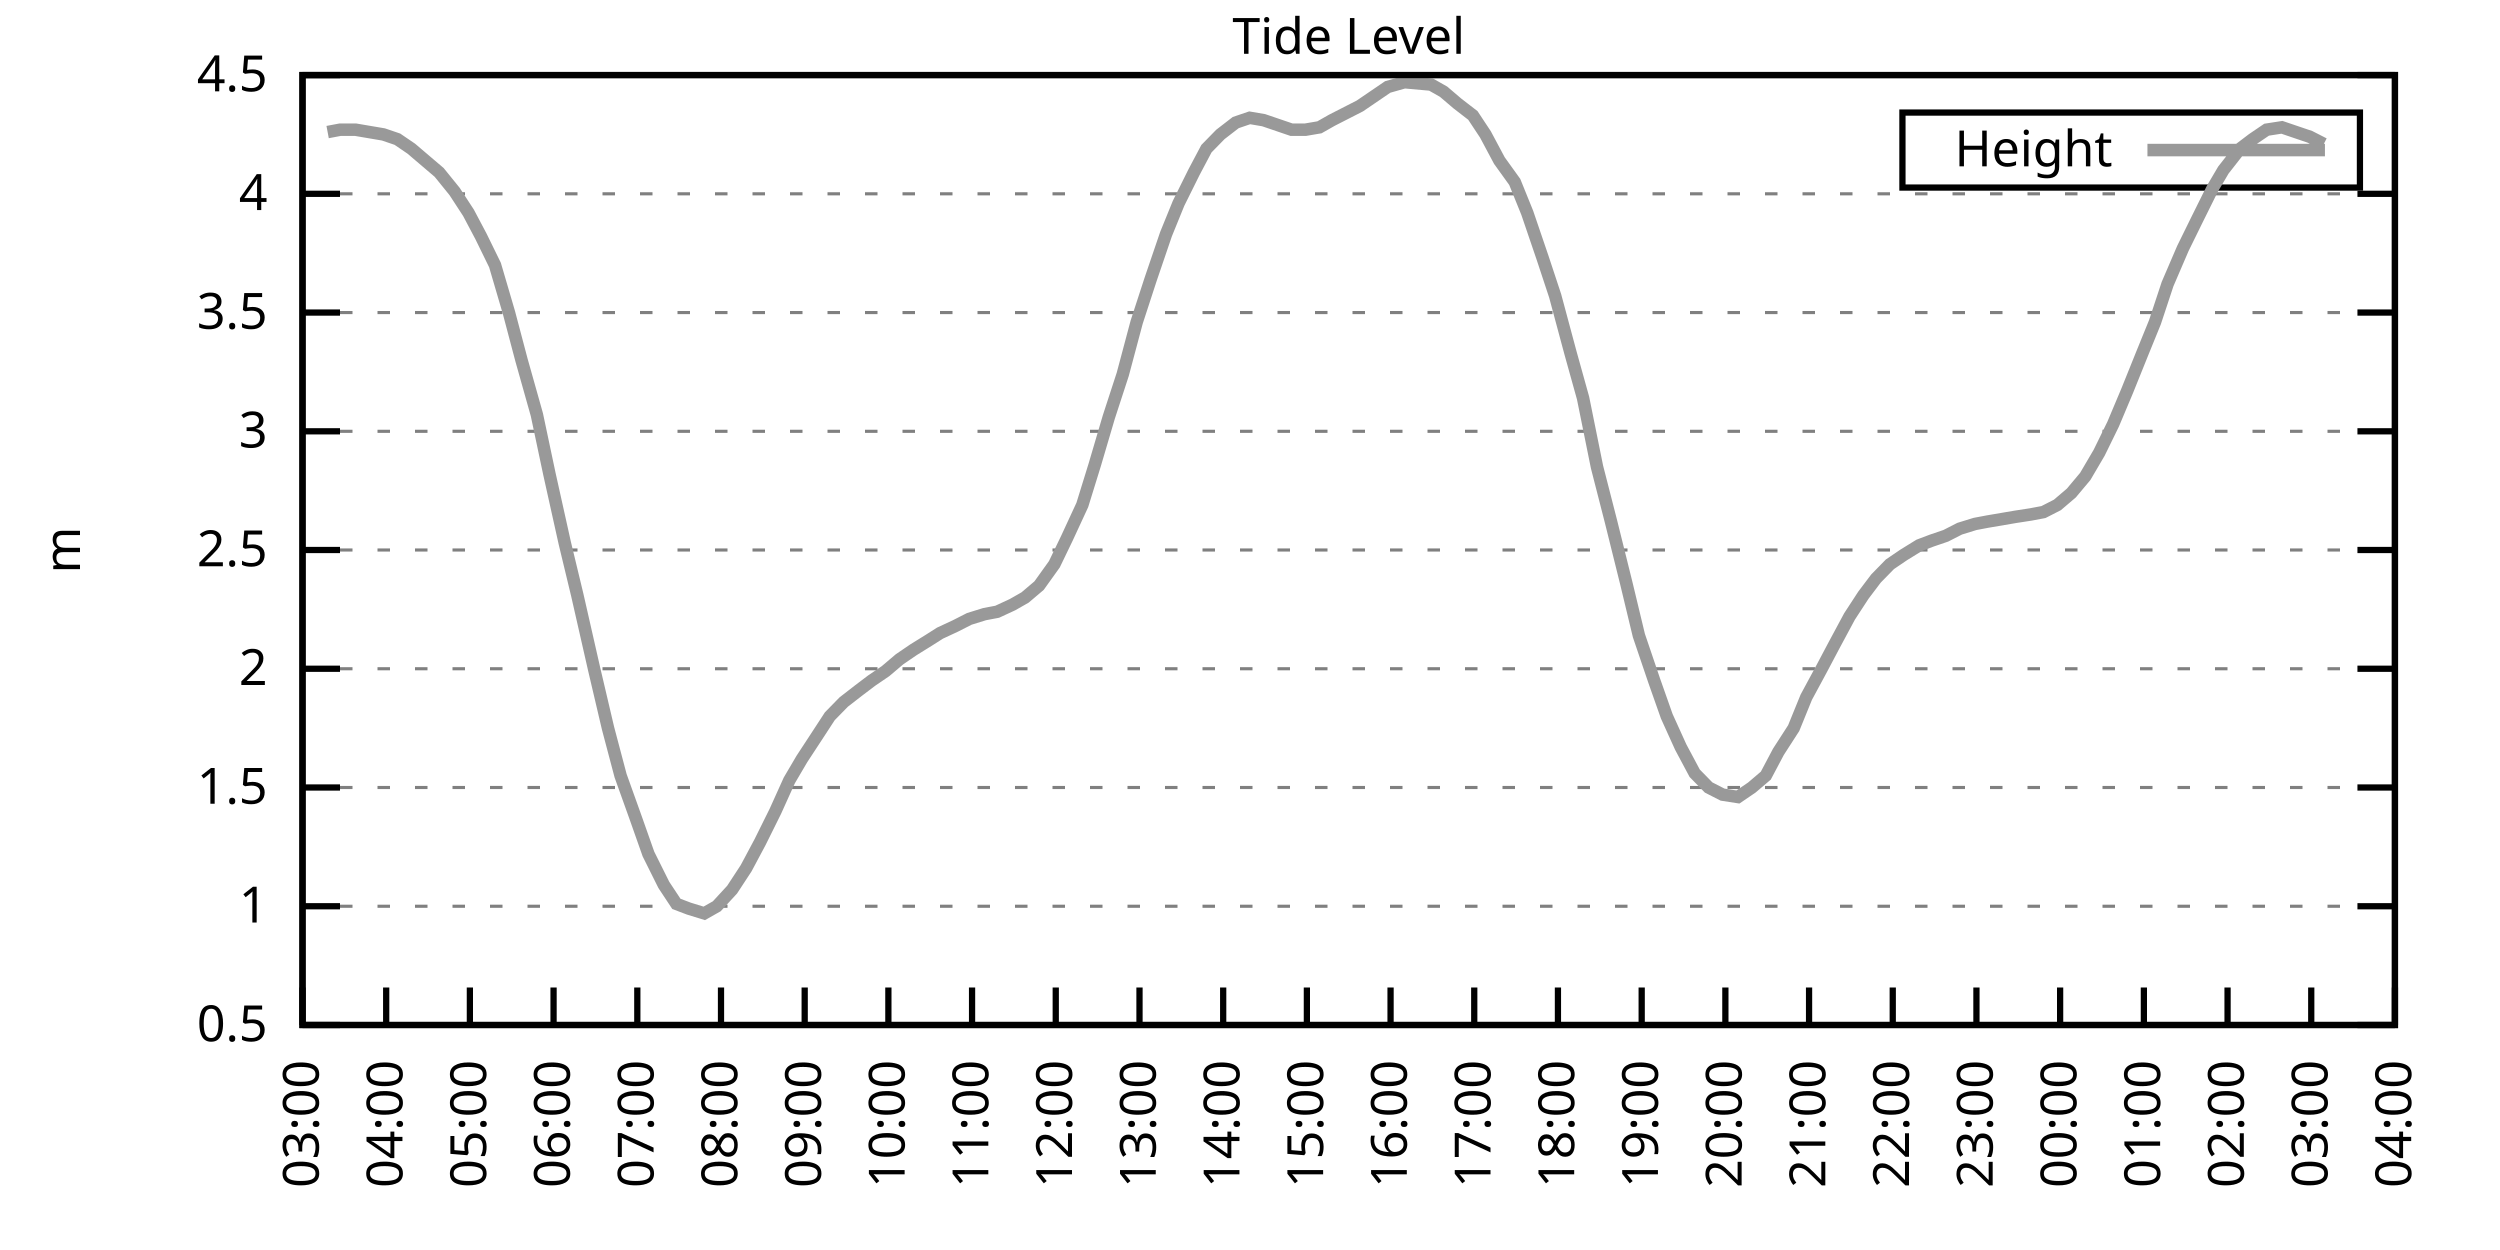
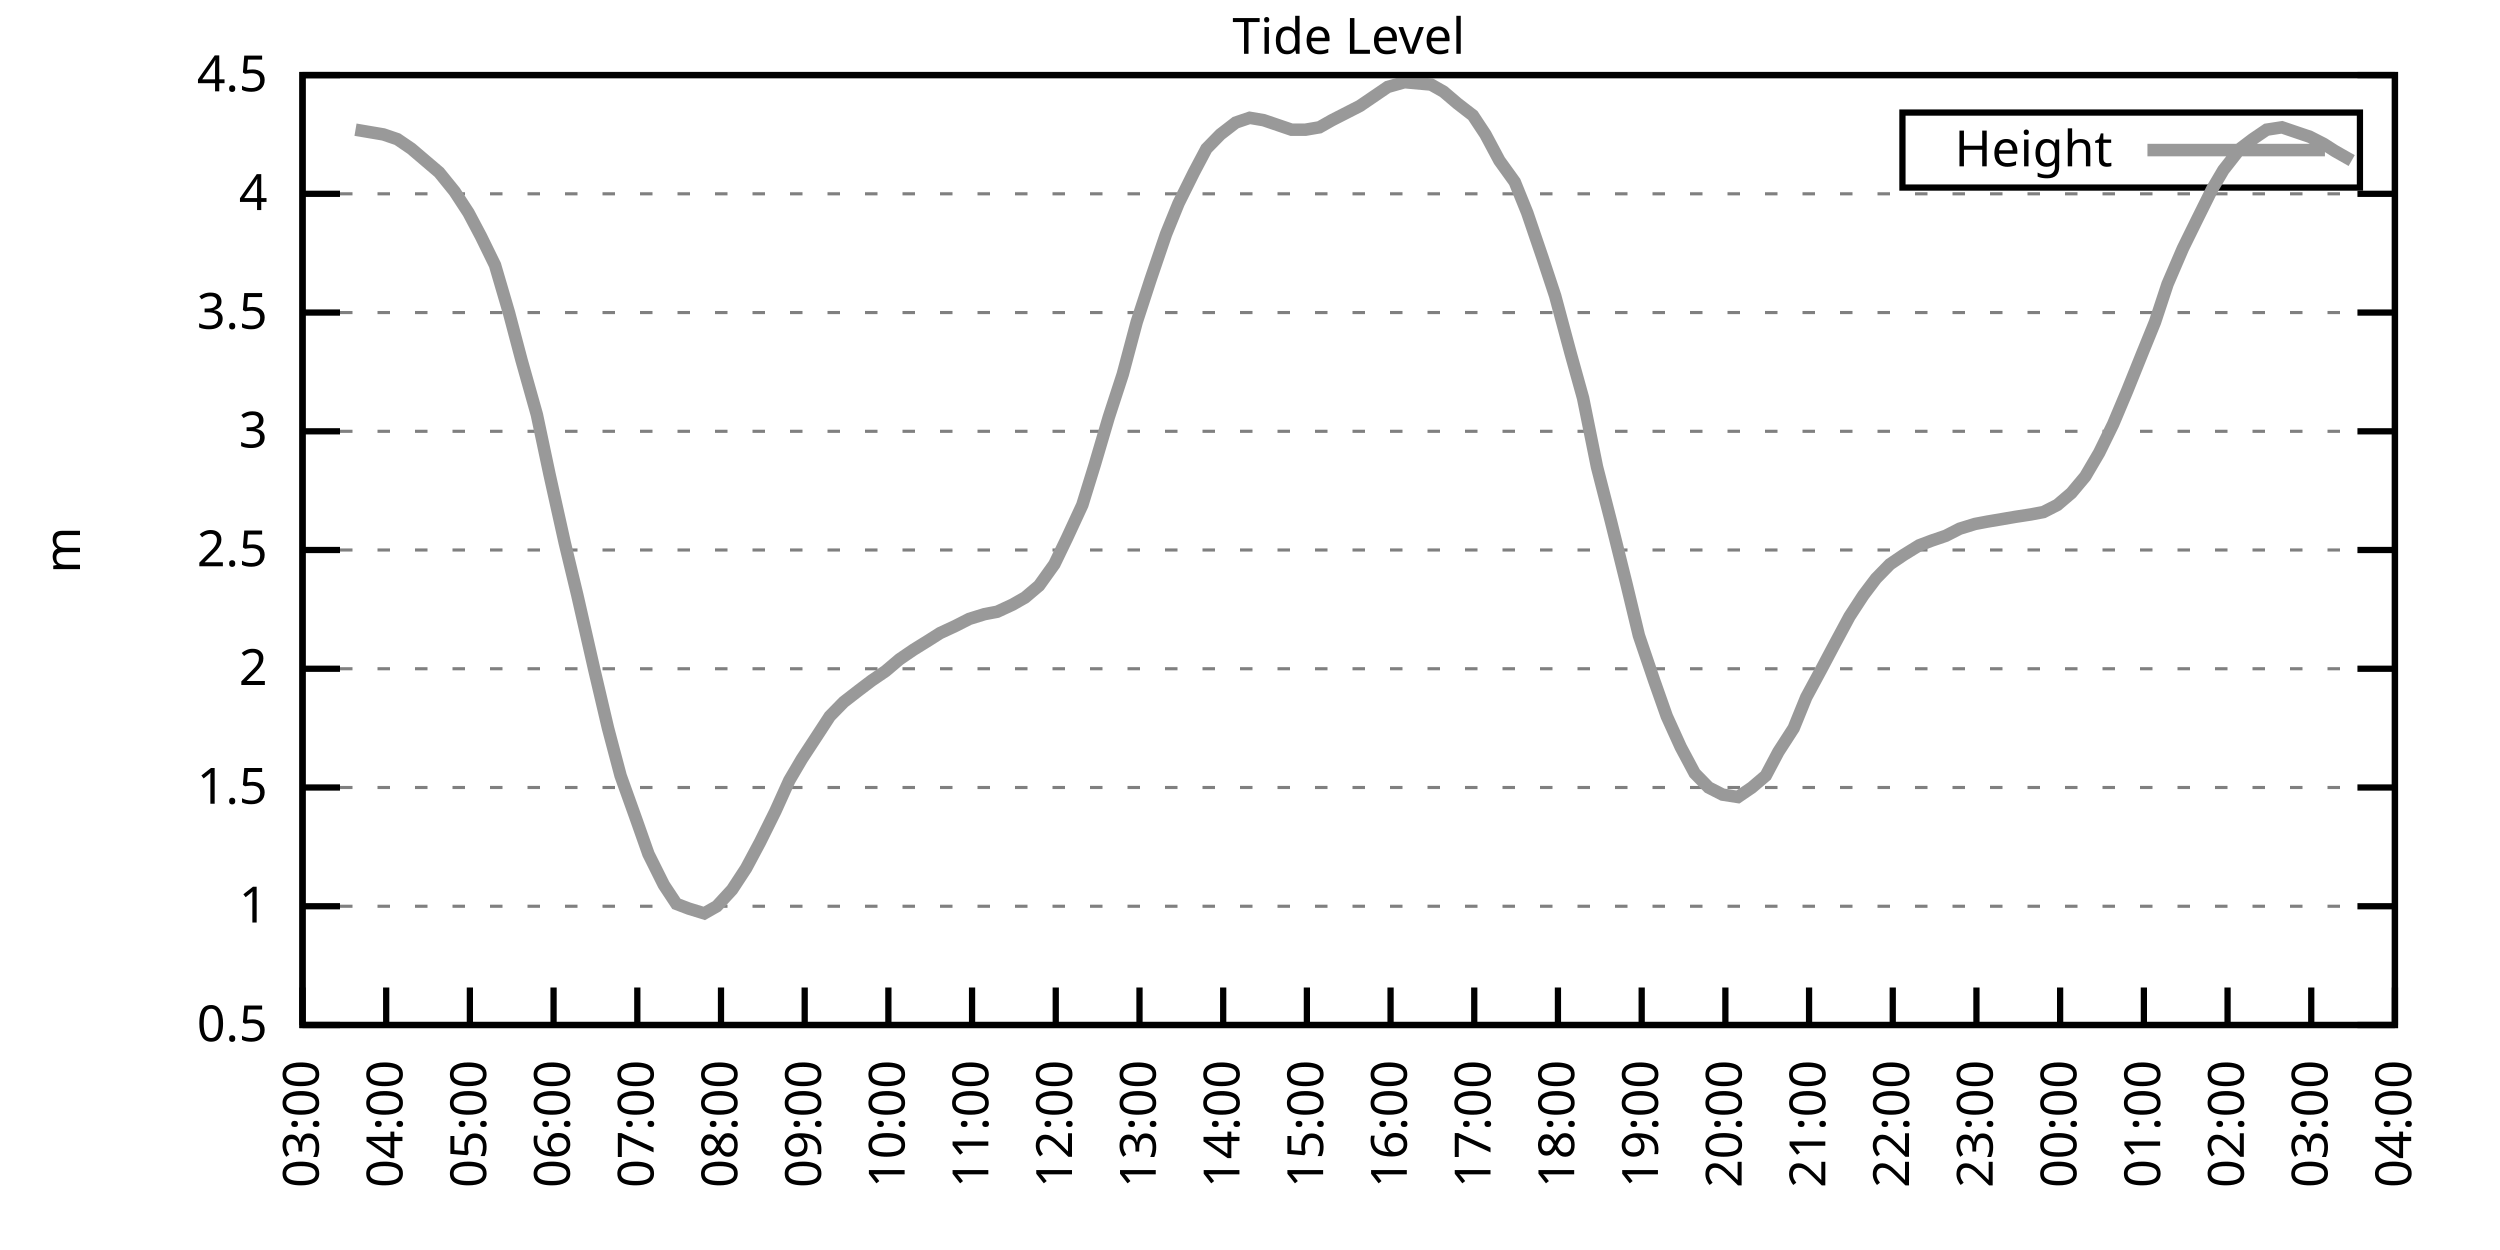
<svg xmlns="http://www.w3.org/2000/svg" xmlns:xlink="http://www.w3.org/1999/xlink" width="400" height="200" viewBox="0 0 400 200">
  <g id="gnuplot_canvas">
    <rect x="0" y="0" width="400" height="200" fill="none" />
    <defs>
      <circle id="gpDot" r="0.5" stroke-width="0.5" stroke="currentColor" />
      <path id="gpPt0" stroke-width="0.333" stroke="currentColor" d="M-1,0 h2 M0,-1 v2" />
      <path id="gpPt1" stroke-width="0.333" stroke="currentColor" d="M-1,-1 L1,1 M1,-1 L-1,1" />
      <path id="gpPt2" stroke-width="0.333" stroke="currentColor" d="M-1,0 L1,0 M0,-1 L0,1 M-1,-1 L1,1 M-1,1 L1,-1" />
      <rect id="gpPt3" stroke-width="0.333" stroke="currentColor" x="-1" y="-1" width="2" height="2" />
      <rect id="gpPt4" stroke-width="0.333" stroke="currentColor" fill="currentColor" x="-1" y="-1" width="2" height="2" />
      <circle id="gpPt5" stroke-width="0.333" stroke="currentColor" cx="0" cy="0" r="1" />
      <use xlink:href="#gpPt5" id="gpPt6" fill="currentColor" stroke="none" />
      <path id="gpPt7" stroke-width="0.333" stroke="currentColor" d="M0,-1.33 L-1.33,0.67 L1.33,0.67 z" />
      <use xlink:href="#gpPt7" id="gpPt8" fill="currentColor" stroke="none" />
      <use xlink:href="#gpPt7" id="gpPt9" stroke="currentColor" transform="rotate(180)" />
      <use xlink:href="#gpPt9" id="gpPt10" fill="currentColor" stroke="none" />
      <use xlink:href="#gpPt3" id="gpPt11" stroke="currentColor" transform="rotate(45)" />
      <use xlink:href="#gpPt11" id="gpPt12" fill="currentColor" stroke="none" />
      <path id="gpPt13" stroke-width="0.333" stroke="currentColor" d="M0,1.330 L1.265,0.411 L0.782,-1.067 L-0.782,-1.076 L-1.265,0.411 z" />
      <use xlink:href="#gpPt13" id="gpPt14" fill="currentColor" stroke="none" />
      <filter id="textbox" filterUnits="objectBoundingBox" x="0" y="0" height="1" width="1">
        <feFlood flood-color="white" flood-opacity="1" result="bgnd" />
        <feComposite in="SourceGraphic" in2="bgnd" operator="atop" />
      </filter>
      <filter id="greybox" filterUnits="objectBoundingBox" x="0" y="0" height="1" width="1">
        <feFlood flood-color="lightgrey" flood-opacity="1" result="grey" />
        <feComposite in="SourceGraphic" in2="grey" operator="atop" />
      </filter>
    </defs>
    <g fill="none" color="white" stroke="currentColor" stroke-width="1.00" stroke-linecap="butt" stroke-linejoin="miter">
</g>
    <g fill="none" color="black" stroke="currentColor" stroke-width="1.00" stroke-linecap="butt" stroke-linejoin="miter">
      <g stroke="none" shape-rendering="crispEdges">
        <polygon fill="rgb(255, 255, 255)" points="48.40,164.00 383.18,164.00 383.18,12.02 48.40,12.02 " />
      </g>
    </g>
    <g fill="none" color="black" stroke="currentColor" stroke-width="1.00" stroke-linecap="butt" stroke-linejoin="miter">
</g>
    <g fill="none" color="black" stroke="black" stroke-width="0.50" stroke-linecap="butt" stroke-linejoin="miter">
</g>
    <g fill="none" color="gray" stroke="currentColor" stroke-width="0.50" stroke-linecap="butt" stroke-linejoin="miter">
      <path stroke="gray" stroke-dasharray="2,4" class="gridline" d="M48.40,164.00 L383.19,164.00  " />
    </g>
    <g fill="none" color="gray" stroke="gray" stroke-width="1.00" stroke-linecap="butt" stroke-linejoin="miter">
</g>
    <g fill="none" color="black" stroke="currentColor" stroke-width="1.00" stroke-linecap="butt" stroke-linejoin="miter">
      <path stroke="black" d="M48.40,164.00 L54.40,164.00 M383.19,164.00 L377.19,164.00  " />
      <g transform="translate(42.80,166.60)" stroke="none" fill="black" font-family="Sans" font-size="8.00" text-anchor="end">
        <text>
          <tspan font-family="Sans"> 0.5</tspan>
        </text>
      </g>
    </g>
    <g fill="none" color="black" stroke="currentColor" stroke-width="1.00" stroke-linecap="butt" stroke-linejoin="miter">
</g>
    <g fill="none" color="black" stroke="black" stroke-width="0.50" stroke-linecap="butt" stroke-linejoin="miter">
</g>
    <g fill="none" color="gray" stroke="currentColor" stroke-width="0.50" stroke-linecap="butt" stroke-linejoin="miter">
      <path stroke="gray" stroke-dasharray="2,4" class="gridline" d="M48.40,145.00 L383.19,145.00  " />
    </g>
    <g fill="none" color="gray" stroke="gray" stroke-width="1.00" stroke-linecap="butt" stroke-linejoin="miter">
</g>
    <g fill="none" color="black" stroke="currentColor" stroke-width="1.00" stroke-linecap="butt" stroke-linejoin="miter">
      <path stroke="black" d="M48.40,145.00 L54.40,145.00 M383.19,145.00 L377.19,145.00  " />
      <g transform="translate(42.80,147.60)" stroke="none" fill="black" font-family="Sans" font-size="8.00" text-anchor="end">
        <text>
          <tspan font-family="Sans"> 1</tspan>
        </text>
      </g>
    </g>
    <g fill="none" color="black" stroke="currentColor" stroke-width="1.00" stroke-linecap="butt" stroke-linejoin="miter">
</g>
    <g fill="none" color="black" stroke="black" stroke-width="0.50" stroke-linecap="butt" stroke-linejoin="miter">
</g>
    <g fill="none" color="gray" stroke="currentColor" stroke-width="0.50" stroke-linecap="butt" stroke-linejoin="miter">
      <path stroke="gray" stroke-dasharray="2,4" class="gridline" d="M48.40,126.00 L383.19,126.00  " />
    </g>
    <g fill="none" color="gray" stroke="gray" stroke-width="1.00" stroke-linecap="butt" stroke-linejoin="miter">
</g>
    <g fill="none" color="black" stroke="currentColor" stroke-width="1.00" stroke-linecap="butt" stroke-linejoin="miter">
      <path stroke="black" d="M48.40,126.00 L54.40,126.00 M383.19,126.00 L377.19,126.00  " />
      <g transform="translate(42.80,128.60)" stroke="none" fill="black" font-family="Sans" font-size="8.00" text-anchor="end">
        <text>
          <tspan font-family="Sans"> 1.5</tspan>
        </text>
      </g>
    </g>
    <g fill="none" color="black" stroke="currentColor" stroke-width="1.00" stroke-linecap="butt" stroke-linejoin="miter">
</g>
    <g fill="none" color="black" stroke="black" stroke-width="0.50" stroke-linecap="butt" stroke-linejoin="miter">
</g>
    <g fill="none" color="gray" stroke="currentColor" stroke-width="0.50" stroke-linecap="butt" stroke-linejoin="miter">
      <path stroke="gray" stroke-dasharray="2,4" class="gridline" d="M48.40,107.00 L383.19,107.00  " />
    </g>
    <g fill="none" color="gray" stroke="gray" stroke-width="1.00" stroke-linecap="butt" stroke-linejoin="miter">
</g>
    <g fill="none" color="black" stroke="currentColor" stroke-width="1.00" stroke-linecap="butt" stroke-linejoin="miter">
      <path stroke="black" d="M48.40,107.00 L54.40,107.00 M383.19,107.00 L377.19,107.00  " />
      <g transform="translate(42.80,109.60)" stroke="none" fill="black" font-family="Sans" font-size="8.00" text-anchor="end">
        <text>
          <tspan font-family="Sans"> 2</tspan>
        </text>
      </g>
    </g>
    <g fill="none" color="black" stroke="currentColor" stroke-width="1.00" stroke-linecap="butt" stroke-linejoin="miter">
</g>
    <g fill="none" color="black" stroke="black" stroke-width="0.50" stroke-linecap="butt" stroke-linejoin="miter">
</g>
    <g fill="none" color="gray" stroke="currentColor" stroke-width="0.50" stroke-linecap="butt" stroke-linejoin="miter">
      <path stroke="gray" stroke-dasharray="2,4" class="gridline" d="M48.40,88.00 L383.19,88.00  " />
    </g>
    <g fill="none" color="gray" stroke="gray" stroke-width="1.00" stroke-linecap="butt" stroke-linejoin="miter">
</g>
    <g fill="none" color="black" stroke="currentColor" stroke-width="1.00" stroke-linecap="butt" stroke-linejoin="miter">
      <path stroke="black" d="M48.40,88.00 L54.40,88.00 M383.19,88.00 L377.19,88.00  " />
      <g transform="translate(42.80,90.60)" stroke="none" fill="black" font-family="Sans" font-size="8.00" text-anchor="end">
        <text>
          <tspan font-family="Sans"> 2.5</tspan>
        </text>
      </g>
    </g>
    <g fill="none" color="black" stroke="currentColor" stroke-width="1.00" stroke-linecap="butt" stroke-linejoin="miter">
</g>
    <g fill="none" color="black" stroke="black" stroke-width="0.50" stroke-linecap="butt" stroke-linejoin="miter">
</g>
    <g fill="none" color="gray" stroke="currentColor" stroke-width="0.50" stroke-linecap="butt" stroke-linejoin="miter">
      <path stroke="gray" stroke-dasharray="2,4" class="gridline" d="M48.40,69.01 L383.19,69.01  " />
    </g>
    <g fill="none" color="gray" stroke="gray" stroke-width="1.00" stroke-linecap="butt" stroke-linejoin="miter">
</g>
    <g fill="none" color="black" stroke="currentColor" stroke-width="1.00" stroke-linecap="butt" stroke-linejoin="miter">
      <path stroke="black" d="M48.40,69.01 L54.40,69.01 M383.19,69.01 L377.19,69.01  " />
      <g transform="translate(42.80,71.61)" stroke="none" fill="black" font-family="Sans" font-size="8.00" text-anchor="end">
        <text>
          <tspan font-family="Sans"> 3</tspan>
        </text>
      </g>
    </g>
    <g fill="none" color="black" stroke="currentColor" stroke-width="1.00" stroke-linecap="butt" stroke-linejoin="miter">
</g>
    <g fill="none" color="black" stroke="black" stroke-width="0.50" stroke-linecap="butt" stroke-linejoin="miter">
</g>
    <g fill="none" color="gray" stroke="currentColor" stroke-width="0.50" stroke-linecap="butt" stroke-linejoin="miter">
      <path stroke="gray" stroke-dasharray="2,4" class="gridline" d="M48.40,50.01 L383.19,50.01  " />
    </g>
    <g fill="none" color="gray" stroke="gray" stroke-width="1.00" stroke-linecap="butt" stroke-linejoin="miter">
</g>
    <g fill="none" color="black" stroke="currentColor" stroke-width="1.00" stroke-linecap="butt" stroke-linejoin="miter">
      <path stroke="black" d="M48.40,50.01 L54.40,50.01 M383.19,50.01 L377.19,50.01  " />
      <g transform="translate(42.80,52.61)" stroke="none" fill="black" font-family="Sans" font-size="8.00" text-anchor="end">
        <text>
          <tspan font-family="Sans"> 3.5</tspan>
        </text>
      </g>
    </g>
    <g fill="none" color="black" stroke="currentColor" stroke-width="1.00" stroke-linecap="butt" stroke-linejoin="miter">
</g>
    <g fill="none" color="black" stroke="black" stroke-width="0.50" stroke-linecap="butt" stroke-linejoin="miter">
</g>
    <g fill="none" color="gray" stroke="currentColor" stroke-width="0.50" stroke-linecap="butt" stroke-linejoin="miter">
      <path stroke="gray" stroke-dasharray="2,4" class="gridline" d="M48.40,31.01 L383.19,31.01  " />
    </g>
    <g fill="none" color="gray" stroke="gray" stroke-width="1.00" stroke-linecap="butt" stroke-linejoin="miter">
</g>
    <g fill="none" color="black" stroke="currentColor" stroke-width="1.00" stroke-linecap="butt" stroke-linejoin="miter">
      <path stroke="black" d="M48.40,31.01 L54.40,31.01 M383.19,31.01 L377.19,31.01  " />
      <g transform="translate(42.80,33.61)" stroke="none" fill="black" font-family="Sans" font-size="8.00" text-anchor="end">
        <text>
          <tspan font-family="Sans"> 4</tspan>
        </text>
      </g>
    </g>
    <g fill="none" color="black" stroke="currentColor" stroke-width="1.00" stroke-linecap="butt" stroke-linejoin="miter">
</g>
    <g fill="none" color="black" stroke="black" stroke-width="0.50" stroke-linecap="butt" stroke-linejoin="miter">
</g>
    <g fill="none" color="gray" stroke="currentColor" stroke-width="0.50" stroke-linecap="butt" stroke-linejoin="miter">
      <path stroke="gray" stroke-dasharray="2,4" class="gridline" d="M48.40,12.01 L383.19,12.01  " />
    </g>
    <g fill="none" color="gray" stroke="gray" stroke-width="1.00" stroke-linecap="butt" stroke-linejoin="miter">
</g>
    <g fill="none" color="black" stroke="currentColor" stroke-width="1.00" stroke-linecap="butt" stroke-linejoin="miter">
      <path stroke="black" d="M48.40,12.01 L54.40,12.01 M383.19,12.01 L377.19,12.01  " />
      <g transform="translate(42.80,14.61)" stroke="none" fill="black" font-family="Sans" font-size="8.00" text-anchor="end">
        <text>
          <tspan font-family="Sans"> 4.5</tspan>
        </text>
      </g>
    </g>
    <g fill="none" color="black" stroke="currentColor" stroke-width="1.00" stroke-linecap="butt" stroke-linejoin="miter">
      <path stroke="black" d="M48.40,164.00 L48.40,158.00  " />
      <g transform="translate(51.00,169.60) rotate(270.00)" stroke="none" fill="black" font-family="Sans" font-size="8.00" text-anchor="end">
        <text>
          <tspan font-family="Sans">03:00</tspan>
        </text>
      </g>
    </g>
    <g fill="none" color="black" stroke="currentColor" stroke-width="1.00" stroke-linecap="butt" stroke-linejoin="miter">
      <path stroke="black" d="M61.79,164.00 L61.79,158.00  " />
      <g transform="translate(64.39,169.60) rotate(270.00)" stroke="none" fill="black" font-family="Sans" font-size="8.00" text-anchor="end">
        <text>
          <tspan font-family="Sans">04:00</tspan>
        </text>
      </g>
    </g>
    <g fill="none" color="black" stroke="currentColor" stroke-width="1.00" stroke-linecap="butt" stroke-linejoin="miter">
      <path stroke="black" d="M75.18,164.00 L75.18,158.00  " />
      <g transform="translate(77.78,169.60) rotate(270.00)" stroke="none" fill="black" font-family="Sans" font-size="8.00" text-anchor="end">
        <text>
          <tspan font-family="Sans">05:00</tspan>
        </text>
      </g>
    </g>
    <g fill="none" color="black" stroke="currentColor" stroke-width="1.00" stroke-linecap="butt" stroke-linejoin="miter">
      <path stroke="black" d="M88.57,164.00 L88.57,158.00  " />
      <g transform="translate(91.17,169.60) rotate(270.00)" stroke="none" fill="black" font-family="Sans" font-size="8.00" text-anchor="end">
        <text>
          <tspan font-family="Sans">06:00</tspan>
        </text>
      </g>
    </g>
    <g fill="none" color="black" stroke="currentColor" stroke-width="1.00" stroke-linecap="butt" stroke-linejoin="miter">
      <path stroke="black" d="M101.97,164.00 L101.97,158.00  " />
      <g transform="translate(104.57,169.60) rotate(270.00)" stroke="none" fill="black" font-family="Sans" font-size="8.00" text-anchor="end">
        <text>
          <tspan font-family="Sans">07:00</tspan>
        </text>
      </g>
    </g>
    <g fill="none" color="black" stroke="currentColor" stroke-width="1.00" stroke-linecap="butt" stroke-linejoin="miter">
      <path stroke="black" d="M115.36,164.00 L115.36,158.00  " />
      <g transform="translate(117.96,169.60) rotate(270.00)" stroke="none" fill="black" font-family="Sans" font-size="8.00" text-anchor="end">
        <text>
          <tspan font-family="Sans">08:00</tspan>
        </text>
      </g>
    </g>
    <g fill="none" color="black" stroke="currentColor" stroke-width="1.00" stroke-linecap="butt" stroke-linejoin="miter">
      <path stroke="black" d="M128.75,164.00 L128.75,158.00  " />
      <g transform="translate(131.35,169.60) rotate(270.00)" stroke="none" fill="black" font-family="Sans" font-size="8.00" text-anchor="end">
        <text>
          <tspan font-family="Sans">09:00</tspan>
        </text>
      </g>
    </g>
    <g fill="none" color="black" stroke="currentColor" stroke-width="1.00" stroke-linecap="butt" stroke-linejoin="miter">
      <path stroke="black" d="M142.14,164.00 L142.14,158.00  " />
      <g transform="translate(144.74,169.60) rotate(270.00)" stroke="none" fill="black" font-family="Sans" font-size="8.00" text-anchor="end">
        <text>
          <tspan font-family="Sans">10:00</tspan>
        </text>
      </g>
    </g>
    <g fill="none" color="black" stroke="currentColor" stroke-width="1.00" stroke-linecap="butt" stroke-linejoin="miter">
      <path stroke="black" d="M155.53,164.00 L155.53,158.00  " />
      <g transform="translate(158.13,169.60) rotate(270.00)" stroke="none" fill="black" font-family="Sans" font-size="8.00" text-anchor="end">
        <text>
          <tspan font-family="Sans">11:00</tspan>
        </text>
      </g>
    </g>
    <g fill="none" color="black" stroke="currentColor" stroke-width="1.00" stroke-linecap="butt" stroke-linejoin="miter">
      <path stroke="black" d="M168.92,164.00 L168.92,158.00  " />
      <g transform="translate(171.52,169.60) rotate(270.00)" stroke="none" fill="black" font-family="Sans" font-size="8.00" text-anchor="end">
        <text>
          <tspan font-family="Sans">12:00</tspan>
        </text>
      </g>
    </g>
    <g fill="none" color="black" stroke="currentColor" stroke-width="1.00" stroke-linecap="butt" stroke-linejoin="miter">
      <path stroke="black" d="M182.32,164.00 L182.32,158.00  " />
      <g transform="translate(184.92,169.60) rotate(270.00)" stroke="none" fill="black" font-family="Sans" font-size="8.00" text-anchor="end">
        <text>
          <tspan font-family="Sans">13:00</tspan>
        </text>
      </g>
    </g>
    <g fill="none" color="black" stroke="currentColor" stroke-width="1.00" stroke-linecap="butt" stroke-linejoin="miter">
      <path stroke="black" d="M195.71,164.00 L195.71,158.00  " />
      <g transform="translate(198.31,169.60) rotate(270.00)" stroke="none" fill="black" font-family="Sans" font-size="8.00" text-anchor="end">
        <text>
          <tspan font-family="Sans">14:00</tspan>
        </text>
      </g>
    </g>
    <g fill="none" color="black" stroke="currentColor" stroke-width="1.00" stroke-linecap="butt" stroke-linejoin="miter">
      <path stroke="black" d="M209.10,164.00 L209.10,158.00  " />
      <g transform="translate(211.70,169.60) rotate(270.00)" stroke="none" fill="black" font-family="Sans" font-size="8.00" text-anchor="end">
        <text>
          <tspan font-family="Sans">15:00</tspan>
        </text>
      </g>
    </g>
    <g fill="none" color="black" stroke="currentColor" stroke-width="1.00" stroke-linecap="butt" stroke-linejoin="miter">
      <path stroke="black" d="M222.49,164.00 L222.49,158.00  " />
      <g transform="translate(225.09,169.60) rotate(270.00)" stroke="none" fill="black" font-family="Sans" font-size="8.00" text-anchor="end">
        <text>
          <tspan font-family="Sans">16:00</tspan>
        </text>
      </g>
    </g>
    <g fill="none" color="black" stroke="currentColor" stroke-width="1.00" stroke-linecap="butt" stroke-linejoin="miter">
      <path stroke="black" d="M235.88,164.00 L235.88,158.00  " />
      <g transform="translate(238.48,169.60) rotate(270.00)" stroke="none" fill="black" font-family="Sans" font-size="8.00" text-anchor="end">
        <text>
          <tspan font-family="Sans">17:00</tspan>
        </text>
      </g>
    </g>
    <g fill="none" color="black" stroke="currentColor" stroke-width="1.00" stroke-linecap="butt" stroke-linejoin="miter">
      <path stroke="black" d="M249.27,164.00 L249.27,158.00  " />
      <g transform="translate(251.87,169.60) rotate(270.00)" stroke="none" fill="black" font-family="Sans" font-size="8.00" text-anchor="end">
        <text>
          <tspan font-family="Sans">18:00</tspan>
        </text>
      </g>
    </g>
    <g fill="none" color="black" stroke="currentColor" stroke-width="1.00" stroke-linecap="butt" stroke-linejoin="miter">
      <path stroke="black" d="M262.67,164.00 L262.67,158.00  " />
      <g transform="translate(265.27,169.60) rotate(270.00)" stroke="none" fill="black" font-family="Sans" font-size="8.00" text-anchor="end">
        <text>
          <tspan font-family="Sans">19:00</tspan>
        </text>
      </g>
    </g>
    <g fill="none" color="black" stroke="currentColor" stroke-width="1.00" stroke-linecap="butt" stroke-linejoin="miter">
      <path stroke="black" d="M276.06,164.00 L276.06,158.00  " />
      <g transform="translate(278.66,169.60) rotate(270.00)" stroke="none" fill="black" font-family="Sans" font-size="8.00" text-anchor="end">
        <text>
          <tspan font-family="Sans">20:00</tspan>
        </text>
      </g>
    </g>
    <g fill="none" color="black" stroke="currentColor" stroke-width="1.00" stroke-linecap="butt" stroke-linejoin="miter">
      <path stroke="black" d="M289.45,164.00 L289.45,158.00  " />
      <g transform="translate(292.05,169.60) rotate(270.00)" stroke="none" fill="black" font-family="Sans" font-size="8.00" text-anchor="end">
        <text>
          <tspan font-family="Sans">21:00</tspan>
        </text>
      </g>
    </g>
    <g fill="none" color="black" stroke="currentColor" stroke-width="1.00" stroke-linecap="butt" stroke-linejoin="miter">
      <path stroke="black" d="M302.84,164.00 L302.84,158.00  " />
      <g transform="translate(305.44,169.60) rotate(270.00)" stroke="none" fill="black" font-family="Sans" font-size="8.00" text-anchor="end">
        <text>
          <tspan font-family="Sans">22:00</tspan>
        </text>
      </g>
    </g>
    <g fill="none" color="black" stroke="currentColor" stroke-width="1.00" stroke-linecap="butt" stroke-linejoin="miter">
      <path stroke="black" d="M316.23,164.00 L316.23,158.00  " />
      <g transform="translate(318.83,169.60) rotate(270.00)" stroke="none" fill="black" font-family="Sans" font-size="8.00" text-anchor="end">
        <text>
          <tspan font-family="Sans">23:00</tspan>
        </text>
      </g>
    </g>
    <g fill="none" color="black" stroke="currentColor" stroke-width="1.00" stroke-linecap="butt" stroke-linejoin="miter">
      <path stroke="black" d="M329.62,164.00 L329.62,158.00  " />
      <g transform="translate(332.22,169.60) rotate(270.00)" stroke="none" fill="black" font-family="Sans" font-size="8.00" text-anchor="end">
        <text>
          <tspan font-family="Sans">00:00</tspan>
        </text>
      </g>
    </g>
    <g fill="none" color="black" stroke="currentColor" stroke-width="1.00" stroke-linecap="butt" stroke-linejoin="miter">
      <path stroke="black" d="M343.02,164.00 L343.02,158.00  " />
      <g transform="translate(345.62,169.60) rotate(270.00)" stroke="none" fill="black" font-family="Sans" font-size="8.00" text-anchor="end">
        <text>
          <tspan font-family="Sans">01:00</tspan>
        </text>
      </g>
    </g>
    <g fill="none" color="black" stroke="currentColor" stroke-width="1.00" stroke-linecap="butt" stroke-linejoin="miter">
      <path stroke="black" d="M356.41,164.00 L356.41,158.00  " />
      <g transform="translate(359.01,169.60) rotate(270.00)" stroke="none" fill="black" font-family="Sans" font-size="8.00" text-anchor="end">
        <text>
          <tspan font-family="Sans">02:00</tspan>
        </text>
      </g>
    </g>
    <g fill="none" color="black" stroke="currentColor" stroke-width="1.00" stroke-linecap="butt" stroke-linejoin="miter">
      <path stroke="black" d="M369.80,164.00 L369.80,158.00  " />
      <g transform="translate(372.40,169.60) rotate(270.00)" stroke="none" fill="black" font-family="Sans" font-size="8.00" text-anchor="end">
        <text>
          <tspan font-family="Sans">03:00</tspan>
        </text>
      </g>
    </g>
    <g fill="none" color="black" stroke="currentColor" stroke-width="1.00" stroke-linecap="butt" stroke-linejoin="miter">
      <path stroke="black" d="M383.19,164.00 L383.19,158.00  " />
      <g transform="translate(385.79,169.60) rotate(270.00)" stroke="none" fill="black" font-family="Sans" font-size="8.00" text-anchor="end">
        <text>
          <tspan font-family="Sans">04:00</tspan>
        </text>
      </g>
    </g>
    <g fill="none" color="black" stroke="currentColor" stroke-width="1.00" stroke-linecap="butt" stroke-linejoin="miter">
</g>
    <g fill="none" color="black" stroke="currentColor" stroke-width="1.00" stroke-linecap="butt" stroke-linejoin="miter">
      <path stroke="black" d="M48.40,12.01 L48.40,164.00 L383.19,164.00 L383.19,12.01 L48.40,12.01 Z  " />
    </g>
    <g fill="none" color="black" stroke="currentColor" stroke-width="1.00" stroke-linecap="butt" stroke-linejoin="miter">
</g>
    <g fill="none" color="black" stroke="currentColor" stroke-width="1.00" stroke-linecap="butt" stroke-linejoin="miter">
      <path stroke="black" d="M304.39,30.01 L304.39,18.01 L377.59,18.01 L377.59,30.01 L304.39,30.01 Z  " />
    </g>
    <g id="Tide_level_plot_1">
      <g fill="none" color="white" stroke="black" stroke-width="2.00" stroke-linecap="butt" stroke-linejoin="miter">
</g>
      <g fill="none" color="black" stroke="currentColor" stroke-width="2.00" stroke-linecap="butt" stroke-linejoin="miter">
        <g transform="translate(337.99,26.61)" stroke="none" fill="black" font-family="Sans" font-size="8.00" text-anchor="end">
          <text>
            <tspan font-family="Sans">Height</tspan>
          </text>
        </g>
      </g>
      <g fill="none" color="black" stroke="currentColor" stroke-width="2.00" stroke-linecap="butt" stroke-linejoin="miter">
-         <path stroke="rgb(153, 153, 153)" d="M343.59,24.01 L371.99,24.01 M52.42,21.13 L54.43,20.75 L56.88,20.75 L59.11,21.13 L61.35,21.51 L63.58,22.27   L65.81,23.79 L68.04,25.69 L70.27,27.59 L72.73,30.63 L74.96,34.05 L76.97,37.85 L79.20,42.41 L81.43,50.01   L83.44,57.61 L85.90,66.35 L87.91,75.85 L90.36,86.87 L92.37,95.22 L95.05,107.00 L97.28,116.50 L99.29,124.10   L101.74,130.94 L103.75,136.64 L106.21,141.58 L108.22,144.62 L110.22,145.38 L112.68,146.14 L114.69,145.00 L117.14,142.34   L119.38,138.92 L121.61,134.74 L124.06,129.80 L126.29,124.86 L128.30,121.44 L130.54,118.02 L132.77,114.60 L135.00,112.32   L137.45,110.42 L139.46,108.90 L141.69,107.38 L143.93,105.48 L146.16,103.96 L148.61,102.44 L150.40,101.30 L152.85,100.16   L155.09,99.02 L157.54,98.26 L159.55,97.88 L162.01,96.74 L164.01,95.60 L166.25,93.70 L168.70,90.28 L170.71,86.11   L173.17,80.79 L175.17,74.33 L177.41,66.73 L179.64,59.89 L181.87,51.53 L184.10,44.69 L186.56,37.47 L188.57,32.53   L191.02,27.59 L193.03,23.79 L195.26,21.51 L197.72,19.61 L199.95,18.85 L202.18,19.23 L204.41,19.99 L206.64,20.75   L208.88,20.75 L211.11,20.37 L213.12,19.23 L215.35,18.09 L217.58,16.95 L219.81,15.43 L222.04,13.91 L224.72,13.15   L228.96,13.53 L230.97,14.67 L233.20,16.57 L235.66,18.47 L237.67,21.51 L239.90,25.69 L242.36,29.11 L244.36,34.05   L246.82,41.27 L248.83,47.35 L251.28,56.47 L253.29,63.69 L255.52,74.71 L257.76,83.45 L260.21,93.32 L262.22,101.68   L264.67,108.90 L266.68,114.60 L268.92,119.54 L271.15,123.72 L273.38,126.00 L275.61,127.14 L278.07,127.52 L280.30,126.00   L282.53,124.10 L284.54,120.30 L286.99,116.50 L289.00,111.56 L291.46,107.00 L293.47,103.20 L295.92,98.64 L298.15,95.22   L300.16,92.56 L302.39,90.28 L304.63,88.76 L307.08,87.25 L309.09,86.49 L311.32,85.73 L313.55,84.59 L316.01,83.83   L318.02,83.45 L320.25,83.07 L322.48,82.69 L324.94,82.31 L326.95,81.93 L329.18,80.79 L331.41,78.89 L333.64,76.23   L335.87,72.43 L338.10,67.87 L340.34,62.55 L342.79,56.47 L344.80,51.53 L346.81,45.45 L349.26,39.75 L351.50,35.19   L353.95,30.25 L355.74,27.21 L358.42,23.79 L360.42,22.27 L362.66,20.75 L365.11,20.37 L367.34,21.13 L369.58,21.89   L371.81,23.03  " />
+         <path stroke="rgb(153, 153, 153)" d="M343.59,24.01 L371.99,24.01 M56.88,20.75 L59.11,21.13 L61.35,21.51 L63.58,22.27 L65.81,23.79 L68.04,25.69   L70.27,27.59 L72.73,30.63 L74.96,34.05 L76.97,37.85 L79.20,42.41 L81.43,50.01 L83.44,57.61 L85.90,66.35   L87.91,75.85 L90.36,86.87 L92.37,95.22 L95.05,107.00 L97.28,116.50 L99.29,124.10 L101.74,130.94 L103.75,136.64   L106.21,141.58 L108.22,144.62 L110.22,145.38 L112.68,146.14 L114.69,145.00 L117.14,142.34 L119.38,138.92 L121.61,134.74   L124.06,129.80 L126.29,124.86 L128.30,121.44 L130.54,118.02 L132.77,114.60 L135.00,112.32 L137.45,110.42 L139.46,108.90   L141.69,107.38 L143.93,105.48 L146.16,103.96 L148.61,102.44 L150.40,101.30 L152.85,100.16 L155.09,99.02 L157.54,98.26   L159.55,97.88 L162.01,96.74 L164.01,95.60 L166.25,93.70 L168.70,90.28 L170.71,86.11 L173.17,80.79 L175.17,74.33   L177.41,66.73 L179.64,59.89 L181.87,51.53 L184.10,44.69 L186.56,37.47 L188.57,32.53 L191.02,27.59 L193.03,23.79   L195.26,21.51 L197.72,19.61 L199.95,18.85 L202.18,19.23 L204.41,19.99 L206.64,20.75 L208.88,20.75 L211.11,20.37   L213.12,19.23 L215.35,18.09 L217.58,16.95 L219.81,15.43 L222.04,13.91 L224.72,13.15 L228.96,13.53 L230.97,14.67   L233.20,16.57 L235.66,18.47 L237.67,21.51 L239.90,25.69 L242.36,29.11 L244.36,34.05 L246.82,41.27 L248.83,47.35   L251.28,56.47 L253.29,63.69 L255.52,74.71 L257.76,83.45 L260.21,93.32 L262.22,101.68 L264.67,108.90 L266.68,114.60   L268.92,119.54 L271.15,123.72 L273.38,126.00 L275.61,127.14 L278.07,127.52 L280.30,126.00 L282.53,124.10 L284.54,120.30   L286.99,116.50 L289.00,111.56 L291.46,107.00 L293.47,103.20 L295.92,98.64 L298.15,95.22 L300.16,92.56 L302.39,90.28   L304.63,88.76 L307.08,87.25 L309.09,86.49 L311.32,85.73 L313.55,84.59 L316.01,83.83 L318.02,83.45 L320.25,83.07   L322.48,82.69 L324.94,82.31 L326.95,81.93 L329.18,80.79 L331.41,78.89 L333.64,76.23 L335.87,72.43 L338.10,67.87   L340.34,62.55 L342.79,56.47 L344.80,51.53 L346.81,45.45 L349.26,39.75 L351.50,35.19 L353.95,30.25 L355.74,27.21   L358.42,23.79 L360.42,22.27 L362.66,20.75 L365.11,20.37 L367.34,21.13 L369.58,21.89 L371.81,23.03 L373.59,24.17   L376.27,25.69  " />
      </g>
    </g>
    <g fill="none" color="black" stroke="currentColor" stroke-width="2.00" stroke-linecap="butt" stroke-linejoin="miter">
</g>
    <g fill="none" color="black" stroke="black" stroke-width="1.00" stroke-linecap="butt" stroke-linejoin="miter">
</g>
    <g fill="none" color="black" stroke="currentColor" stroke-width="1.00" stroke-linecap="butt" stroke-linejoin="miter">
      <path stroke="black" d="M48.40,12.01 L48.40,164.00 L383.19,164.00 L383.19,12.01 L48.40,12.01 Z  " />
      <g transform="translate(12.80,88.01) rotate(270.00)" stroke="none" fill="black" font-family="Sans" font-size="8.00" text-anchor="middle">
        <text>
          <tspan font-family="Sans">m</tspan>
        </text>
      </g>
    </g>
    <g fill="none" color="black" stroke="currentColor" stroke-width="1.00" stroke-linecap="butt" stroke-linejoin="miter">
</g>
    <g fill="none" color="black" stroke="currentColor" stroke-width="1.00" stroke-linecap="butt" stroke-linejoin="miter">
      <g transform="translate(215.79,8.61)" stroke="none" fill="black" font-family="Sans" font-size="8.00" text-anchor="middle">
        <text>
          <tspan font-family="Sans">Tide Level</tspan>
        </text>
      </g>
    </g>
    <g fill="none" color="black" stroke="currentColor" stroke-width="1.00" stroke-linecap="butt" stroke-linejoin="miter">
</g>
  </g>
</svg>
